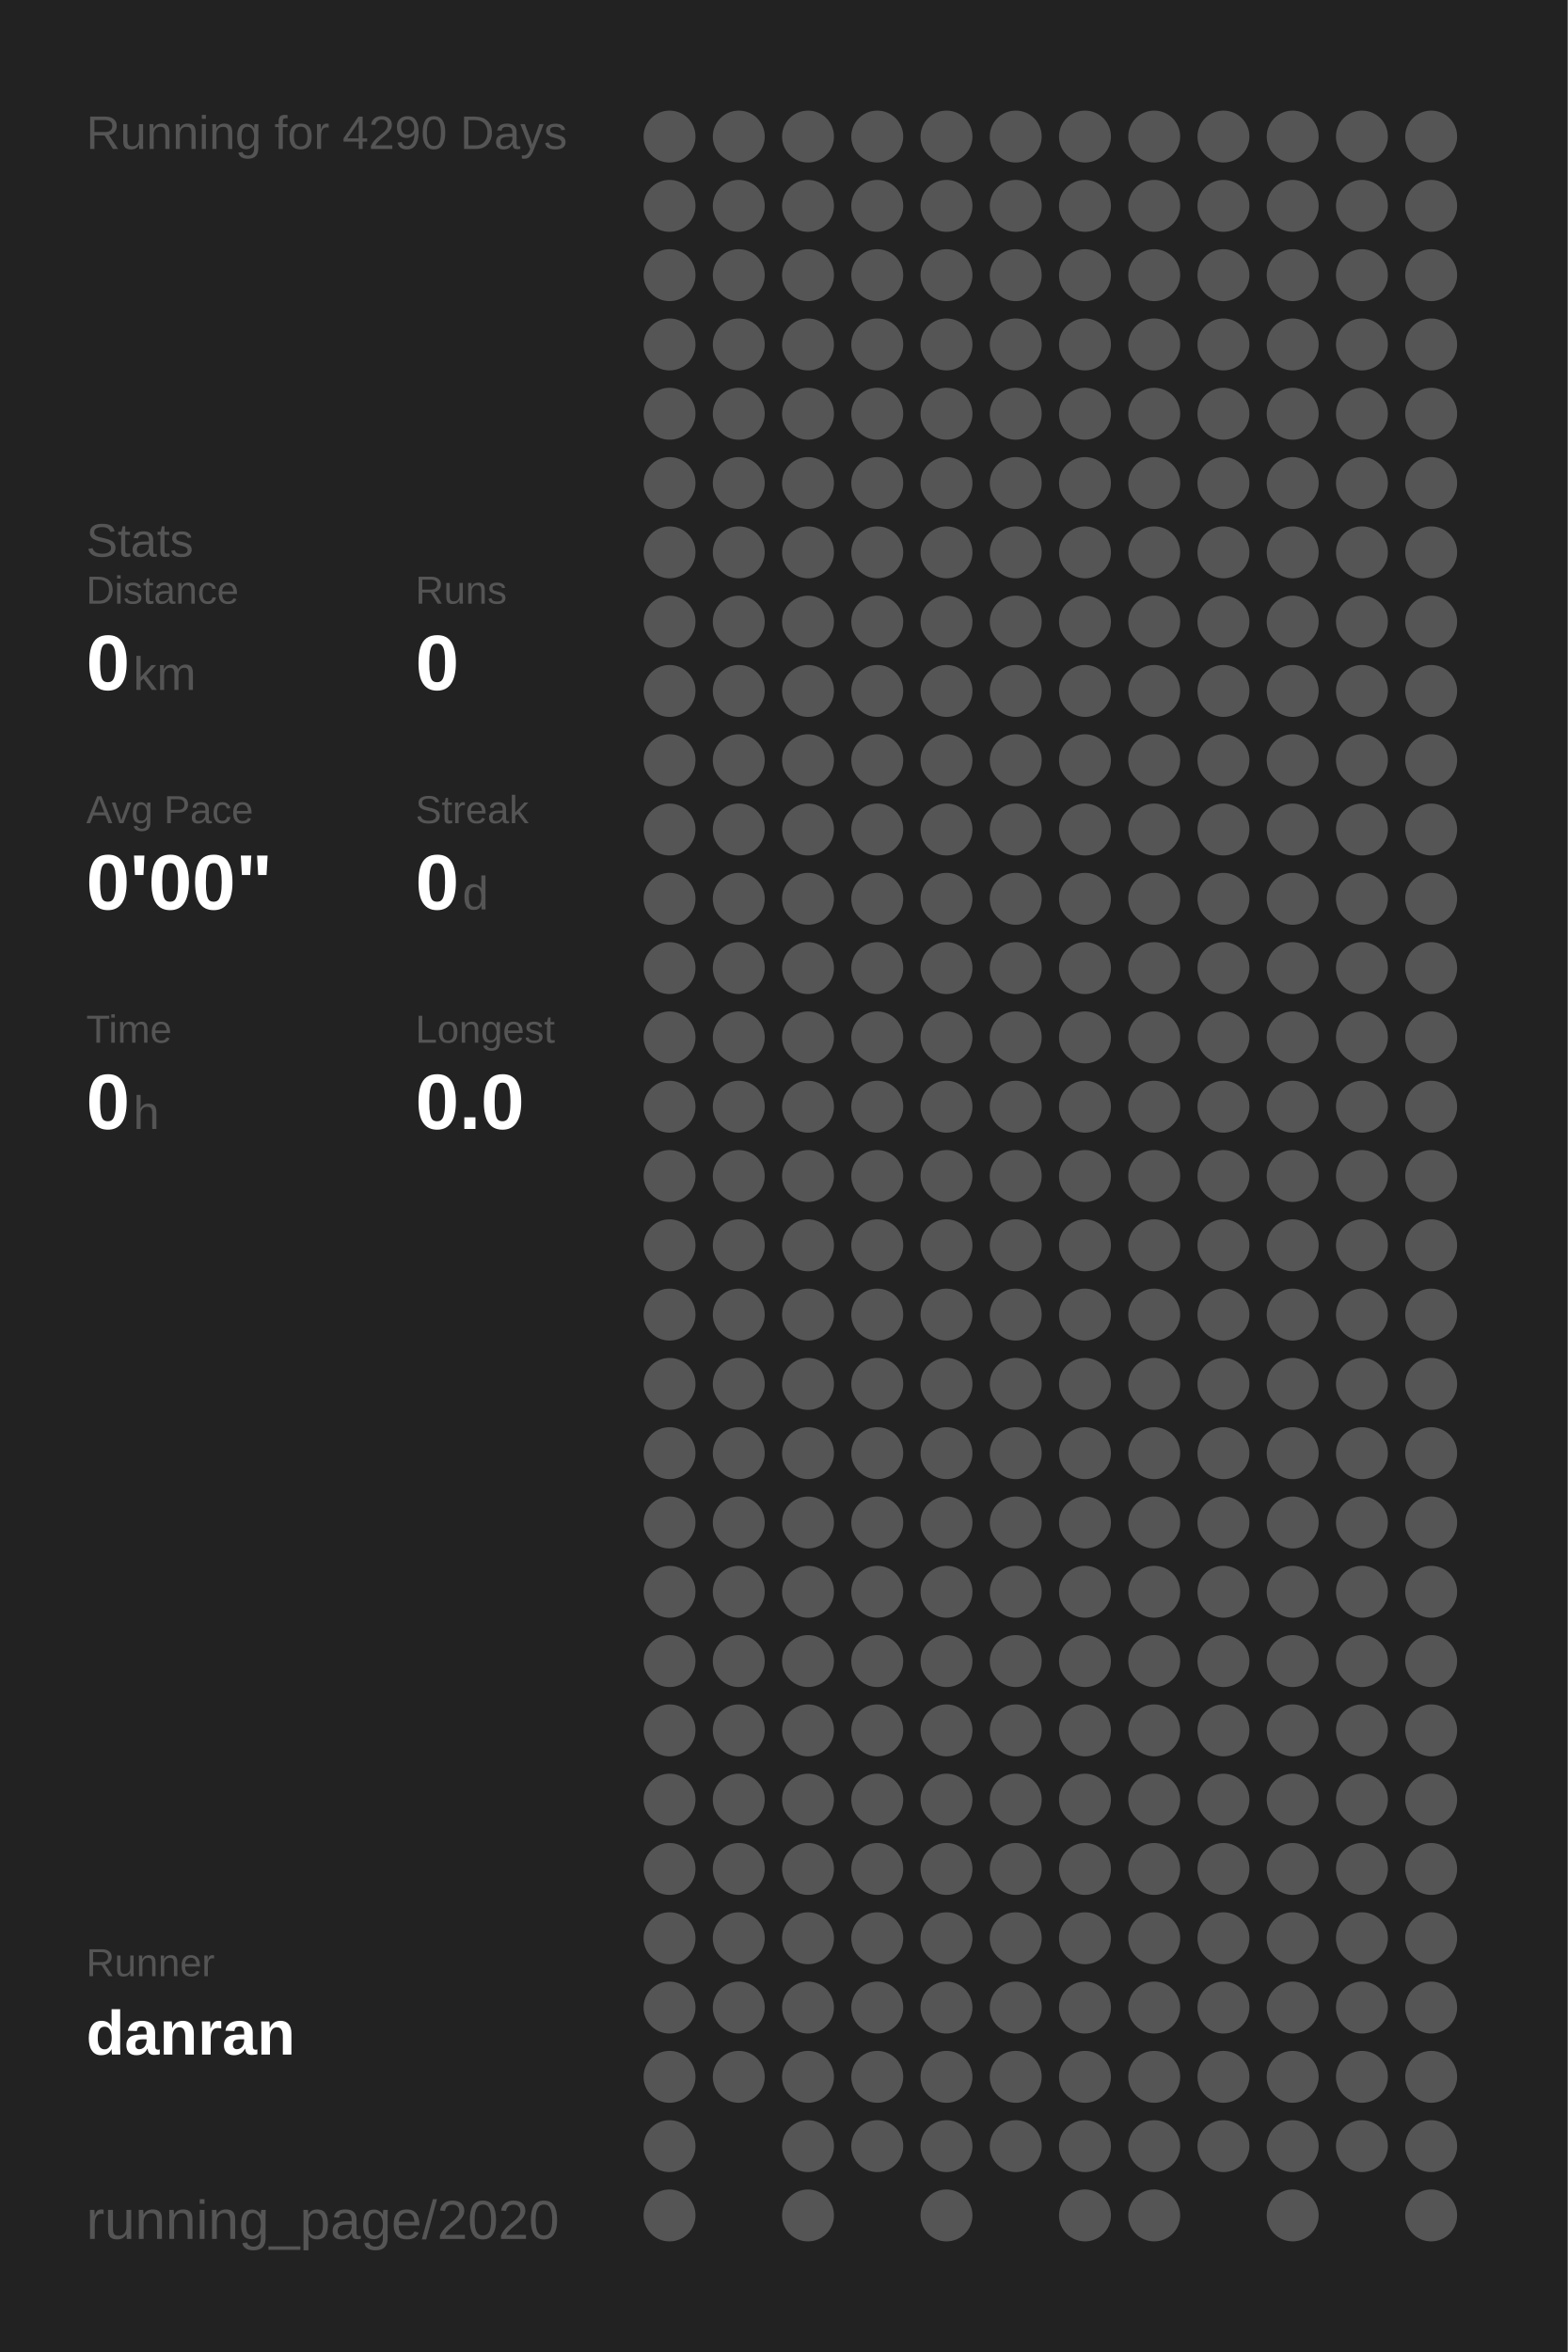
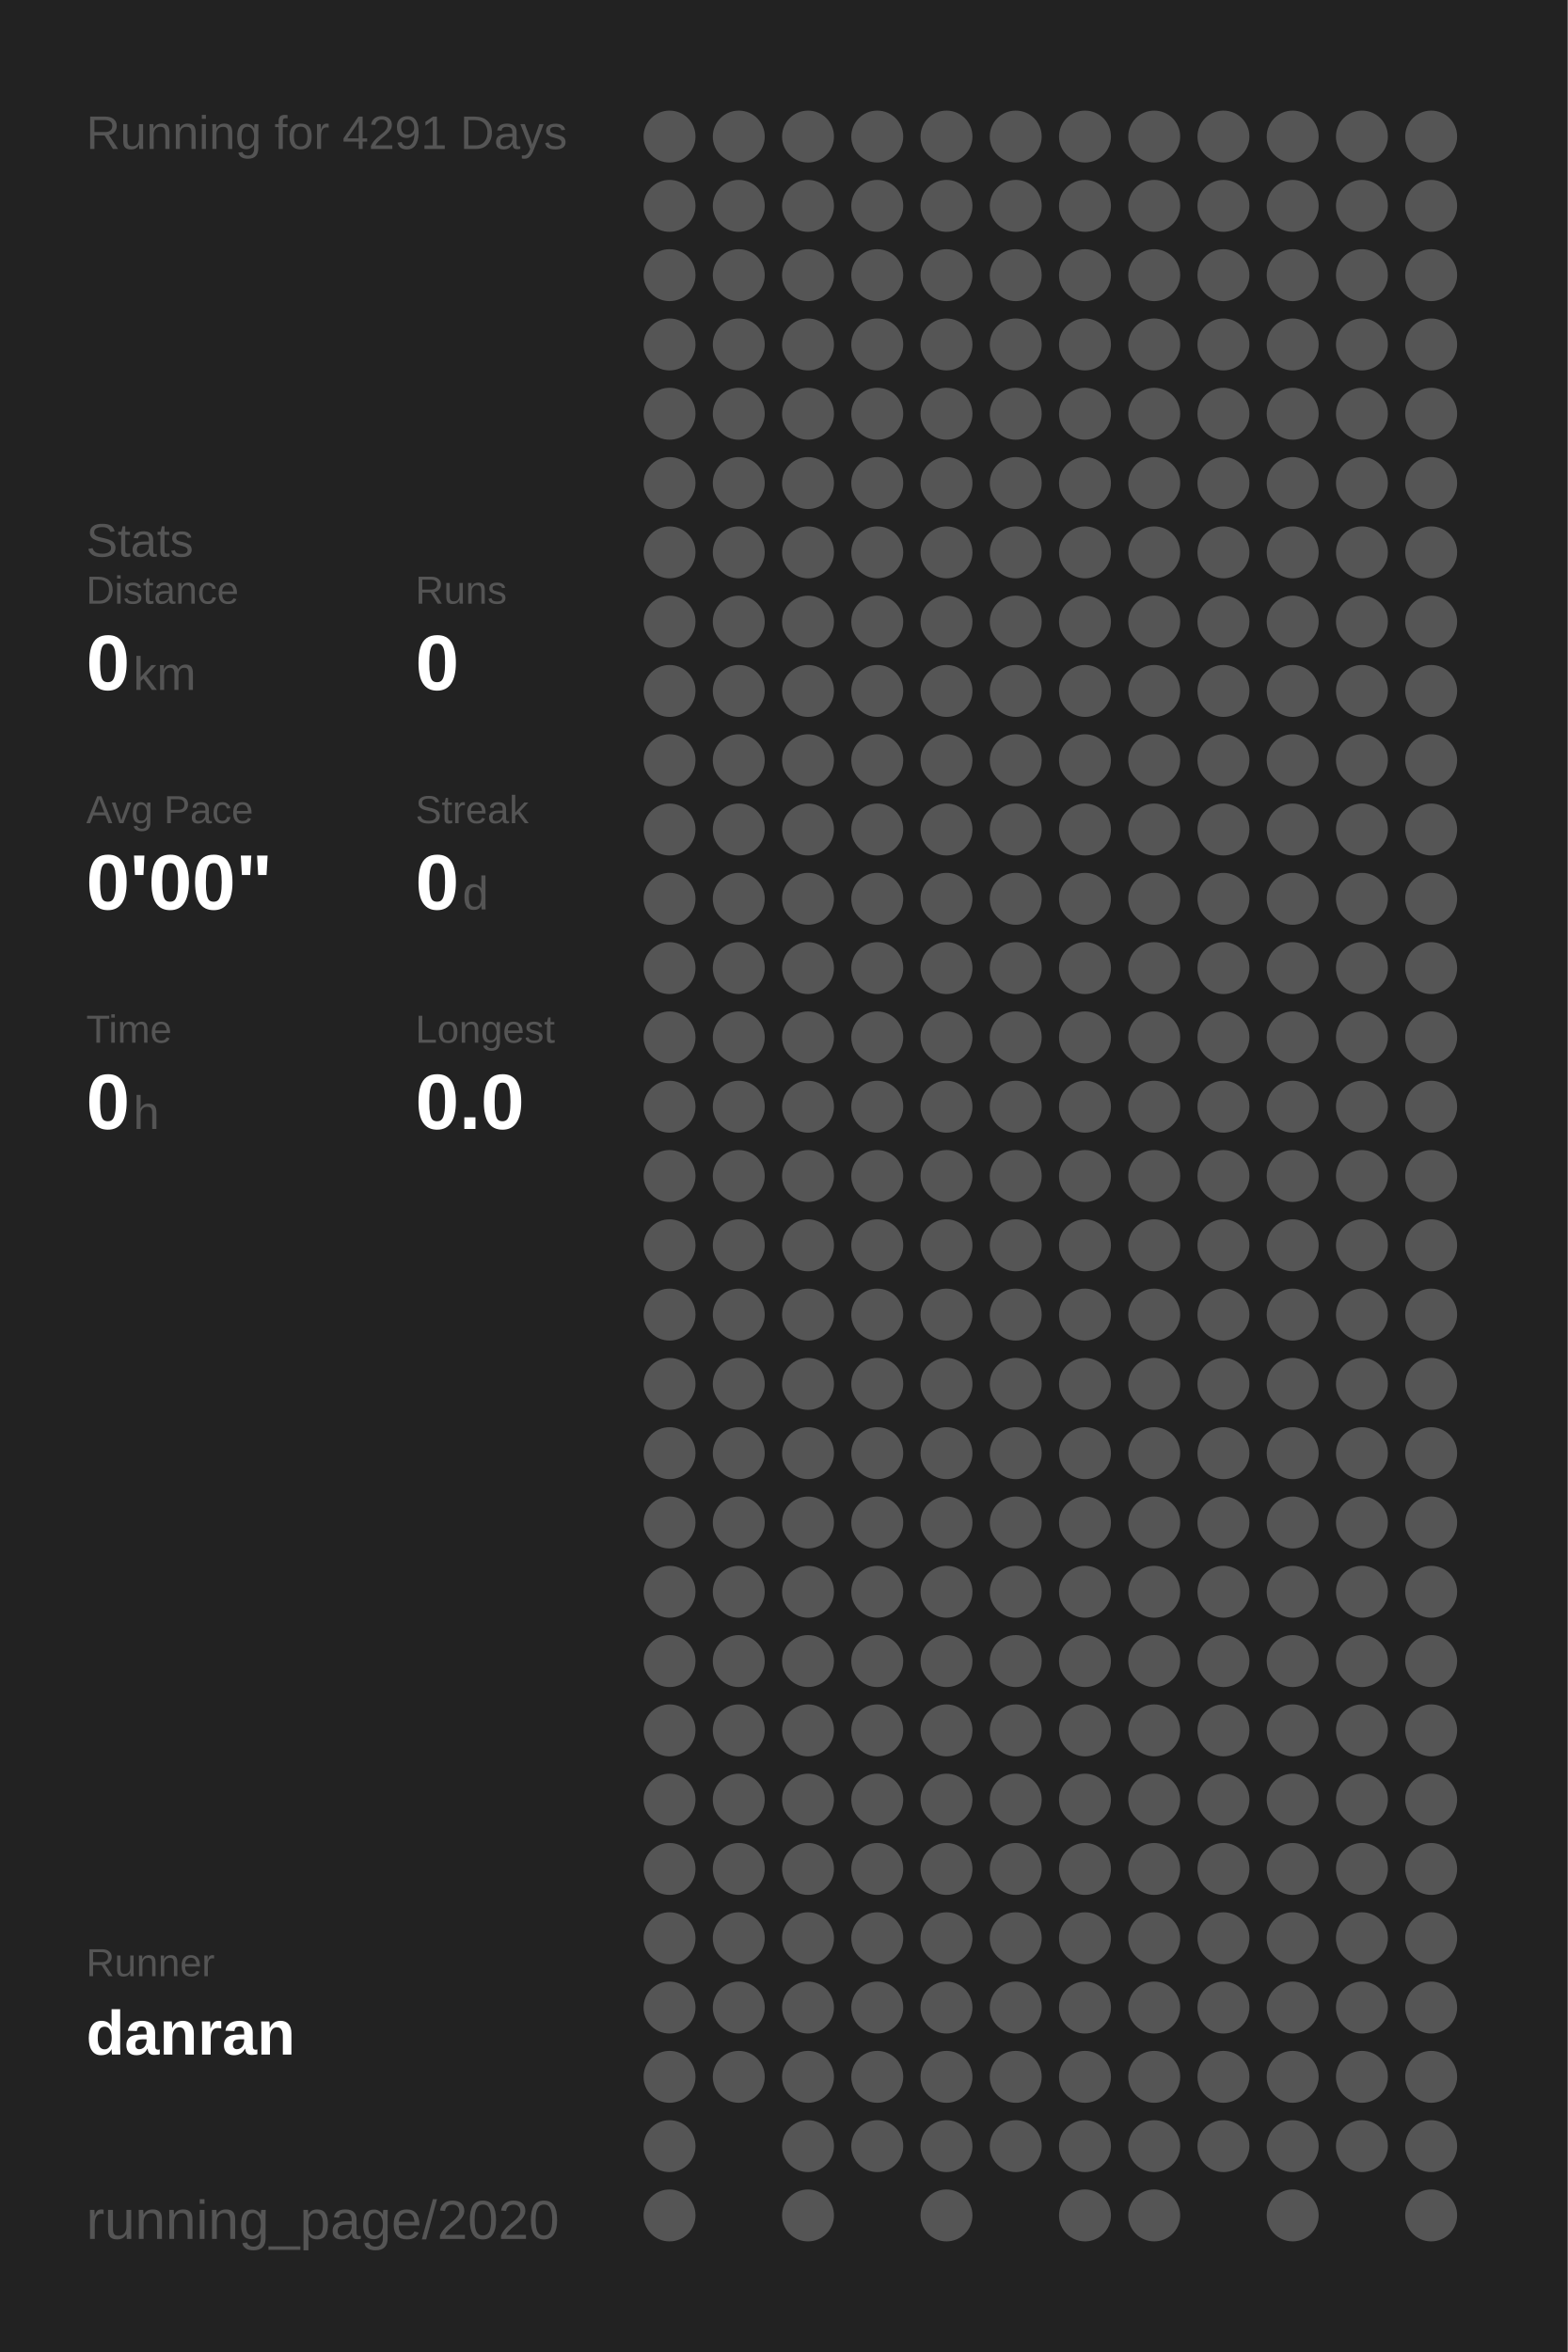
<svg xmlns="http://www.w3.org/2000/svg" baseProfile="full" height="300mm" version="1.1" viewBox="0,0,200,300" width="200mm">
  <defs />
  <rect fill="#222222" height="300" width="200" x="0" y="0" />
-   <text fill="#555555" style="font-size:6px; font-family:Arial;" x="11" y="19">Running for 4290 Days</text>
+   <text fill="#555555" style="font-size:6px; font-family:Arial;" x="11" y="19">Running for 4291 Days</text>
  <text fill="#555555" style="font-size:6px; font-family:Arial;" x="11" y="71">Stats</text>
  <text fill="#555555" style="font-size:5px; font-family:Arial;" x="11" y="77">Distance</text>
  <text fill="#FFFFFF" style="font-size:10px; font-family:Arial; font-weight:bold;" x="11" y="88">0</text>
  <text fill="#555555" style="font-size:6px; font-family:Arial;" x="17" y="88">km</text>
  <text fill="#555555" style="font-size:5px; font-family:Arial;" x="53" y="77">Runs</text>
  <text fill="#FFFFFF" style="font-size:10px; font-family:Arial; font-weight:bold;" x="53" y="88">0</text>
  <text fill="#555555" style="font-size:5px; font-family:Arial;" x="11" y="105">Avg Pace</text>
  <text fill="#FFFFFF" style="font-size:10px; font-family:Arial; font-weight:bold;" x="11" y="116">0'00"</text>
  <text fill="#555555" style="font-size:5px; font-family:Arial;" x="53" y="105">Streak</text>
  <text fill="#FFFFFF" style="font-size:10px; font-family:Arial; font-weight:bold;" x="53" y="116">0</text>
  <text fill="#555555" style="font-size:6px; font-family:Arial;" x="59" y="116">d</text>
  <text fill="#555555" style="font-size:5px; font-family:Arial;" x="11" y="133">Time</text>
  <text fill="#FFFFFF" style="font-size:10px; font-family:Arial; font-weight:bold;" x="11" y="144">0</text>
  <text fill="#555555" style="font-size:6px; font-family:Arial;" x="17" y="144">h</text>
  <text fill="#555555" style="font-size:5px; font-family:Arial;" x="53" y="133">Longest</text>
  <text fill="#FFFFFF" style="font-size:10px; font-family:Arial; font-weight:bold;" x="53" y="144">0.0</text>
  <text fill="#555555" style="font-size:5px; font-family:Arial;" x="11" y="252.065">Runner</text>
  <text fill="#FFFFFF" style="font-size:8px; font-family:Arial; font-weight:bold;" x="11" y="262.065">danran</text>
  <text fill="#555555" style="font-size:7px; font-family:Arial;" x="11" y="285.581">running_page/2020</text>
  <circle cx="85.417" cy="17.419" fill="#555555" r="3.312" />
  <circle cx="85.417" cy="26.258" fill="#555555" r="3.312" />
  <circle cx="85.417" cy="35.097" fill="#555555" r="3.312" />
  <circle cx="85.417" cy="43.935" fill="#555555" r="3.312" />
  <circle cx="85.417" cy="52.774" fill="#555555" r="3.312" />
  <circle cx="85.417" cy="61.613" fill="#555555" r="3.312" />
  <circle cx="85.417" cy="70.452" fill="#555555" r="3.312" />
  <circle cx="85.417" cy="79.29" fill="#555555" r="3.312" />
  <circle cx="85.417" cy="88.129" fill="#555555" r="3.312" />
  <circle cx="85.417" cy="96.968" fill="#555555" r="3.312" />
  <circle cx="85.417" cy="105.806" fill="#555555" r="3.312" />
  <circle cx="85.417" cy="114.645" fill="#555555" r="3.312" />
  <circle cx="85.417" cy="123.484" fill="#555555" r="3.312" />
  <circle cx="85.417" cy="132.323" fill="#555555" r="3.312" />
  <circle cx="85.417" cy="141.161" fill="#555555" r="3.312" />
  <circle cx="85.417" cy="150" fill="#555555" r="3.312" />
  <circle cx="85.417" cy="158.839" fill="#555555" r="3.312" />
  <circle cx="85.417" cy="167.677" fill="#555555" r="3.312" />
  <circle cx="85.417" cy="176.516" fill="#555555" r="3.312" />
  <circle cx="85.417" cy="185.355" fill="#555555" r="3.312" />
  <circle cx="85.417" cy="194.194" fill="#555555" r="3.312" />
  <circle cx="85.417" cy="203.032" fill="#555555" r="3.312" />
  <circle cx="85.417" cy="211.871" fill="#555555" r="3.312" />
  <circle cx="85.417" cy="220.71" fill="#555555" r="3.312" />
  <circle cx="85.417" cy="229.548" fill="#555555" r="3.312" />
  <circle cx="85.417" cy="238.387" fill="#555555" r="3.312" />
  <circle cx="85.417" cy="247.226" fill="#555555" r="3.312" />
  <circle cx="85.417" cy="256.065" fill="#555555" r="3.312" />
  <circle cx="85.417" cy="264.903" fill="#555555" r="3.312" />
  <circle cx="85.417" cy="273.742" fill="#555555" r="3.312" />
  <circle cx="85.417" cy="282.581" fill="#555555" r="3.312" />
  <circle cx="94.25" cy="17.419" fill="#555555" r="3.312" />
  <circle cx="94.25" cy="26.258" fill="#555555" r="3.312" />
  <circle cx="94.25" cy="35.097" fill="#555555" r="3.312" />
  <circle cx="94.25" cy="43.935" fill="#555555" r="3.312" />
  <circle cx="94.25" cy="52.774" fill="#555555" r="3.312" />
  <circle cx="94.25" cy="61.613" fill="#555555" r="3.312" />
  <circle cx="94.25" cy="70.452" fill="#555555" r="3.312" />
  <circle cx="94.25" cy="79.29" fill="#555555" r="3.312" />
  <circle cx="94.25" cy="88.129" fill="#555555" r="3.312" />
  <circle cx="94.25" cy="96.968" fill="#555555" r="3.312" />
  <circle cx="94.25" cy="105.806" fill="#555555" r="3.312" />
  <circle cx="94.25" cy="114.645" fill="#555555" r="3.312" />
  <circle cx="94.25" cy="123.484" fill="#555555" r="3.312" />
  <circle cx="94.25" cy="132.323" fill="#555555" r="3.312" />
  <circle cx="94.25" cy="141.161" fill="#555555" r="3.312" />
  <circle cx="94.25" cy="150" fill="#555555" r="3.312" />
  <circle cx="94.25" cy="158.839" fill="#555555" r="3.312" />
  <circle cx="94.25" cy="167.677" fill="#555555" r="3.312" />
  <circle cx="94.25" cy="176.516" fill="#555555" r="3.312" />
  <circle cx="94.25" cy="185.355" fill="#555555" r="3.312" />
  <circle cx="94.25" cy="194.194" fill="#555555" r="3.312" />
  <circle cx="94.25" cy="203.032" fill="#555555" r="3.312" />
  <circle cx="94.25" cy="211.871" fill="#555555" r="3.312" />
  <circle cx="94.25" cy="220.71" fill="#555555" r="3.312" />
  <circle cx="94.25" cy="229.548" fill="#555555" r="3.312" />
  <circle cx="94.25" cy="238.387" fill="#555555" r="3.312" />
  <circle cx="94.25" cy="247.226" fill="#555555" r="3.312" />
  <circle cx="94.25" cy="256.065" fill="#555555" r="3.312" />
  <circle cx="94.25" cy="264.903" fill="#555555" r="3.312" />
  <circle cx="103.083" cy="17.419" fill="#555555" r="3.312" />
  <circle cx="103.083" cy="26.258" fill="#555555" r="3.312" />
  <circle cx="103.083" cy="35.097" fill="#555555" r="3.312" />
  <circle cx="103.083" cy="43.935" fill="#555555" r="3.312" />
  <circle cx="103.083" cy="52.774" fill="#555555" r="3.312" />
  <circle cx="103.083" cy="61.613" fill="#555555" r="3.312" />
  <circle cx="103.083" cy="70.452" fill="#555555" r="3.312" />
  <circle cx="103.083" cy="79.29" fill="#555555" r="3.312" />
  <circle cx="103.083" cy="88.129" fill="#555555" r="3.312" />
  <circle cx="103.083" cy="96.968" fill="#555555" r="3.312" />
  <circle cx="103.083" cy="105.806" fill="#555555" r="3.312" />
  <circle cx="103.083" cy="114.645" fill="#555555" r="3.312" />
  <circle cx="103.083" cy="123.484" fill="#555555" r="3.312" />
  <circle cx="103.083" cy="132.323" fill="#555555" r="3.312" />
  <circle cx="103.083" cy="141.161" fill="#555555" r="3.312" />
  <circle cx="103.083" cy="150" fill="#555555" r="3.312" />
  <circle cx="103.083" cy="158.839" fill="#555555" r="3.312" />
  <circle cx="103.083" cy="167.677" fill="#555555" r="3.312" />
  <circle cx="103.083" cy="176.516" fill="#555555" r="3.312" />
  <circle cx="103.083" cy="185.355" fill="#555555" r="3.312" />
  <circle cx="103.083" cy="194.194" fill="#555555" r="3.312" />
  <circle cx="103.083" cy="203.032" fill="#555555" r="3.312" />
  <circle cx="103.083" cy="211.871" fill="#555555" r="3.312" />
  <circle cx="103.083" cy="220.71" fill="#555555" r="3.312" />
  <circle cx="103.083" cy="229.548" fill="#555555" r="3.312" />
  <circle cx="103.083" cy="238.387" fill="#555555" r="3.312" />
  <circle cx="103.083" cy="247.226" fill="#555555" r="3.312" />
  <circle cx="103.083" cy="256.065" fill="#555555" r="3.312" />
  <circle cx="103.083" cy="264.903" fill="#555555" r="3.312" />
  <circle cx="103.083" cy="273.742" fill="#555555" r="3.312" />
  <circle cx="103.083" cy="282.581" fill="#555555" r="3.312" />
  <circle cx="111.917" cy="17.419" fill="#555555" r="3.312" />
  <circle cx="111.917" cy="26.258" fill="#555555" r="3.312" />
  <circle cx="111.917" cy="35.097" fill="#555555" r="3.312" />
  <circle cx="111.917" cy="43.935" fill="#555555" r="3.312" />
  <circle cx="111.917" cy="52.774" fill="#555555" r="3.312" />
  <circle cx="111.917" cy="61.613" fill="#555555" r="3.312" />
  <circle cx="111.917" cy="70.452" fill="#555555" r="3.312" />
  <circle cx="111.917" cy="79.29" fill="#555555" r="3.312" />
  <circle cx="111.917" cy="88.129" fill="#555555" r="3.312" />
  <circle cx="111.917" cy="96.968" fill="#555555" r="3.312" />
  <circle cx="111.917" cy="105.806" fill="#555555" r="3.312" />
  <circle cx="111.917" cy="114.645" fill="#555555" r="3.312" />
  <circle cx="111.917" cy="123.484" fill="#555555" r="3.312" />
  <circle cx="111.917" cy="132.323" fill="#555555" r="3.312" />
  <circle cx="111.917" cy="141.161" fill="#555555" r="3.312" />
  <circle cx="111.917" cy="150" fill="#555555" r="3.312" />
  <circle cx="111.917" cy="158.839" fill="#555555" r="3.312" />
  <circle cx="111.917" cy="167.677" fill="#555555" r="3.312" />
  <circle cx="111.917" cy="176.516" fill="#555555" r="3.312" />
  <circle cx="111.917" cy="185.355" fill="#555555" r="3.312" />
  <circle cx="111.917" cy="194.194" fill="#555555" r="3.312" />
  <circle cx="111.917" cy="203.032" fill="#555555" r="3.312" />
  <circle cx="111.917" cy="211.871" fill="#555555" r="3.312" />
  <circle cx="111.917" cy="220.71" fill="#555555" r="3.312" />
  <circle cx="111.917" cy="229.548" fill="#555555" r="3.312" />
  <circle cx="111.917" cy="238.387" fill="#555555" r="3.312" />
  <circle cx="111.917" cy="247.226" fill="#555555" r="3.312" />
  <circle cx="111.917" cy="256.065" fill="#555555" r="3.312" />
  <circle cx="111.917" cy="264.903" fill="#555555" r="3.312" />
  <circle cx="111.917" cy="273.742" fill="#555555" r="3.312" />
  <circle cx="120.75" cy="17.419" fill="#555555" r="3.312" />
  <circle cx="120.75" cy="26.258" fill="#555555" r="3.312" />
  <circle cx="120.75" cy="35.097" fill="#555555" r="3.312" />
  <circle cx="120.75" cy="43.935" fill="#555555" r="3.312" />
  <circle cx="120.75" cy="52.774" fill="#555555" r="3.312" />
  <circle cx="120.75" cy="61.613" fill="#555555" r="3.312" />
  <circle cx="120.75" cy="70.452" fill="#555555" r="3.312" />
  <circle cx="120.75" cy="79.29" fill="#555555" r="3.312" />
  <circle cx="120.75" cy="88.129" fill="#555555" r="3.312" />
  <circle cx="120.75" cy="96.968" fill="#555555" r="3.312" />
  <circle cx="120.75" cy="105.806" fill="#555555" r="3.312" />
  <circle cx="120.75" cy="114.645" fill="#555555" r="3.312" />
  <circle cx="120.75" cy="123.484" fill="#555555" r="3.312" />
  <circle cx="120.75" cy="132.323" fill="#555555" r="3.312" />
  <circle cx="120.75" cy="141.161" fill="#555555" r="3.312" />
  <circle cx="120.75" cy="150" fill="#555555" r="3.312" />
  <circle cx="120.75" cy="158.839" fill="#555555" r="3.312" />
  <circle cx="120.75" cy="167.677" fill="#555555" r="3.312" />
  <circle cx="120.75" cy="176.516" fill="#555555" r="3.312" />
  <circle cx="120.75" cy="185.355" fill="#555555" r="3.312" />
  <circle cx="120.75" cy="194.194" fill="#555555" r="3.312" />
  <circle cx="120.75" cy="203.032" fill="#555555" r="3.312" />
  <circle cx="120.75" cy="211.871" fill="#555555" r="3.312" />
  <circle cx="120.75" cy="220.71" fill="#555555" r="3.312" />
  <circle cx="120.75" cy="229.548" fill="#555555" r="3.312" />
  <circle cx="120.75" cy="238.387" fill="#555555" r="3.312" />
  <circle cx="120.75" cy="247.226" fill="#555555" r="3.312" />
  <circle cx="120.75" cy="256.065" fill="#555555" r="3.312" />
  <circle cx="120.75" cy="264.903" fill="#555555" r="3.312" />
  <circle cx="120.75" cy="273.742" fill="#555555" r="3.312" />
  <circle cx="120.75" cy="282.581" fill="#555555" r="3.312" />
  <circle cx="129.583" cy="17.419" fill="#555555" r="3.312" />
  <circle cx="129.583" cy="26.258" fill="#555555" r="3.312" />
  <circle cx="129.583" cy="35.097" fill="#555555" r="3.312" />
  <circle cx="129.583" cy="43.935" fill="#555555" r="3.312" />
  <circle cx="129.583" cy="52.774" fill="#555555" r="3.312" />
  <circle cx="129.583" cy="61.613" fill="#555555" r="3.312" />
  <circle cx="129.583" cy="70.452" fill="#555555" r="3.312" />
  <circle cx="129.583" cy="79.29" fill="#555555" r="3.312" />
  <circle cx="129.583" cy="88.129" fill="#555555" r="3.312" />
  <circle cx="129.583" cy="96.968" fill="#555555" r="3.312" />
  <circle cx="129.583" cy="105.806" fill="#555555" r="3.312" />
  <circle cx="129.583" cy="114.645" fill="#555555" r="3.312" />
  <circle cx="129.583" cy="123.484" fill="#555555" r="3.312" />
  <circle cx="129.583" cy="132.323" fill="#555555" r="3.312" />
  <circle cx="129.583" cy="141.161" fill="#555555" r="3.312" />
  <circle cx="129.583" cy="150" fill="#555555" r="3.312" />
  <circle cx="129.583" cy="158.839" fill="#555555" r="3.312" />
  <circle cx="129.583" cy="167.677" fill="#555555" r="3.312" />
  <circle cx="129.583" cy="176.516" fill="#555555" r="3.312" />
  <circle cx="129.583" cy="185.355" fill="#555555" r="3.312" />
  <circle cx="129.583" cy="194.194" fill="#555555" r="3.312" />
  <circle cx="129.583" cy="203.032" fill="#555555" r="3.312" />
  <circle cx="129.583" cy="211.871" fill="#555555" r="3.312" />
  <circle cx="129.583" cy="220.71" fill="#555555" r="3.312" />
  <circle cx="129.583" cy="229.548" fill="#555555" r="3.312" />
  <circle cx="129.583" cy="238.387" fill="#555555" r="3.312" />
  <circle cx="129.583" cy="247.226" fill="#555555" r="3.312" />
  <circle cx="129.583" cy="256.065" fill="#555555" r="3.312" />
  <circle cx="129.583" cy="264.903" fill="#555555" r="3.312" />
  <circle cx="129.583" cy="273.742" fill="#555555" r="3.312" />
  <circle cx="138.417" cy="17.419" fill="#555555" r="3.312" />
  <circle cx="138.417" cy="26.258" fill="#555555" r="3.312" />
  <circle cx="138.417" cy="35.097" fill="#555555" r="3.312" />
  <circle cx="138.417" cy="43.935" fill="#555555" r="3.312" />
  <circle cx="138.417" cy="52.774" fill="#555555" r="3.312" />
  <circle cx="138.417" cy="61.613" fill="#555555" r="3.312" />
  <circle cx="138.417" cy="70.452" fill="#555555" r="3.312" />
  <circle cx="138.417" cy="79.29" fill="#555555" r="3.312" />
  <circle cx="138.417" cy="88.129" fill="#555555" r="3.312" />
  <circle cx="138.417" cy="96.968" fill="#555555" r="3.312" />
  <circle cx="138.417" cy="105.806" fill="#555555" r="3.312" />
  <circle cx="138.417" cy="114.645" fill="#555555" r="3.312" />
  <circle cx="138.417" cy="123.484" fill="#555555" r="3.312" />
  <circle cx="138.417" cy="132.323" fill="#555555" r="3.312" />
  <circle cx="138.417" cy="141.161" fill="#555555" r="3.312" />
  <circle cx="138.417" cy="150" fill="#555555" r="3.312" />
  <circle cx="138.417" cy="158.839" fill="#555555" r="3.312" />
  <circle cx="138.417" cy="167.677" fill="#555555" r="3.312" />
  <circle cx="138.417" cy="176.516" fill="#555555" r="3.312" />
  <circle cx="138.417" cy="185.355" fill="#555555" r="3.312" />
  <circle cx="138.417" cy="194.194" fill="#555555" r="3.312" />
  <circle cx="138.417" cy="203.032" fill="#555555" r="3.312" />
  <circle cx="138.417" cy="211.871" fill="#555555" r="3.312" />
  <circle cx="138.417" cy="220.71" fill="#555555" r="3.312" />
  <circle cx="138.417" cy="229.548" fill="#555555" r="3.312" />
  <circle cx="138.417" cy="238.387" fill="#555555" r="3.312" />
  <circle cx="138.417" cy="247.226" fill="#555555" r="3.312" />
  <circle cx="138.417" cy="256.065" fill="#555555" r="3.312" />
  <circle cx="138.417" cy="264.903" fill="#555555" r="3.312" />
  <circle cx="138.417" cy="273.742" fill="#555555" r="3.312" />
  <circle cx="138.417" cy="282.581" fill="#555555" r="3.312" />
  <circle cx="147.25" cy="17.419" fill="#555555" r="3.312" />
  <circle cx="147.25" cy="26.258" fill="#555555" r="3.312" />
  <circle cx="147.25" cy="35.097" fill="#555555" r="3.312" />
  <circle cx="147.25" cy="43.935" fill="#555555" r="3.312" />
  <circle cx="147.25" cy="52.774" fill="#555555" r="3.312" />
  <circle cx="147.25" cy="61.613" fill="#555555" r="3.312" />
  <circle cx="147.25" cy="70.452" fill="#555555" r="3.312" />
  <circle cx="147.25" cy="79.29" fill="#555555" r="3.312" />
  <circle cx="147.25" cy="88.129" fill="#555555" r="3.312" />
  <circle cx="147.25" cy="96.968" fill="#555555" r="3.312" />
  <circle cx="147.25" cy="105.806" fill="#555555" r="3.312" />
  <circle cx="147.25" cy="114.645" fill="#555555" r="3.312" />
  <circle cx="147.25" cy="123.484" fill="#555555" r="3.312" />
  <circle cx="147.25" cy="132.323" fill="#555555" r="3.312" />
  <circle cx="147.25" cy="141.161" fill="#555555" r="3.312" />
  <circle cx="147.25" cy="150" fill="#555555" r="3.312" />
  <circle cx="147.25" cy="158.839" fill="#555555" r="3.312" />
  <circle cx="147.25" cy="167.677" fill="#555555" r="3.312" />
  <circle cx="147.25" cy="176.516" fill="#555555" r="3.312" />
  <circle cx="147.25" cy="185.355" fill="#555555" r="3.312" />
  <circle cx="147.25" cy="194.194" fill="#555555" r="3.312" />
  <circle cx="147.25" cy="203.032" fill="#555555" r="3.312" />
  <circle cx="147.25" cy="211.871" fill="#555555" r="3.312" />
  <circle cx="147.25" cy="220.71" fill="#555555" r="3.312" />
  <circle cx="147.25" cy="229.548" fill="#555555" r="3.312" />
  <circle cx="147.25" cy="238.387" fill="#555555" r="3.312" />
  <circle cx="147.25" cy="247.226" fill="#555555" r="3.312" />
  <circle cx="147.25" cy="256.065" fill="#555555" r="3.312" />
  <circle cx="147.25" cy="264.903" fill="#555555" r="3.312" />
  <circle cx="147.25" cy="273.742" fill="#555555" r="3.312" />
  <circle cx="147.25" cy="282.581" fill="#555555" r="3.312" />
  <circle cx="156.083" cy="17.419" fill="#555555" r="3.312" />
  <circle cx="156.083" cy="26.258" fill="#555555" r="3.312" />
  <circle cx="156.083" cy="35.097" fill="#555555" r="3.312" />
  <circle cx="156.083" cy="43.935" fill="#555555" r="3.312" />
  <circle cx="156.083" cy="52.774" fill="#555555" r="3.312" />
  <circle cx="156.083" cy="61.613" fill="#555555" r="3.312" />
  <circle cx="156.083" cy="70.452" fill="#555555" r="3.312" />
  <circle cx="156.083" cy="79.29" fill="#555555" r="3.312" />
  <circle cx="156.083" cy="88.129" fill="#555555" r="3.312" />
  <circle cx="156.083" cy="96.968" fill="#555555" r="3.312" />
  <circle cx="156.083" cy="105.806" fill="#555555" r="3.312" />
  <circle cx="156.083" cy="114.645" fill="#555555" r="3.312" />
  <circle cx="156.083" cy="123.484" fill="#555555" r="3.312" />
  <circle cx="156.083" cy="132.323" fill="#555555" r="3.312" />
  <circle cx="156.083" cy="141.161" fill="#555555" r="3.312" />
  <circle cx="156.083" cy="150" fill="#555555" r="3.312" />
  <circle cx="156.083" cy="158.839" fill="#555555" r="3.312" />
  <circle cx="156.083" cy="167.677" fill="#555555" r="3.312" />
  <circle cx="156.083" cy="176.516" fill="#555555" r="3.312" />
  <circle cx="156.083" cy="185.355" fill="#555555" r="3.312" />
  <circle cx="156.083" cy="194.194" fill="#555555" r="3.312" />
  <circle cx="156.083" cy="203.032" fill="#555555" r="3.312" />
  <circle cx="156.083" cy="211.871" fill="#555555" r="3.312" />
  <circle cx="156.083" cy="220.71" fill="#555555" r="3.312" />
  <circle cx="156.083" cy="229.548" fill="#555555" r="3.312" />
  <circle cx="156.083" cy="238.387" fill="#555555" r="3.312" />
  <circle cx="156.083" cy="247.226" fill="#555555" r="3.312" />
  <circle cx="156.083" cy="256.065" fill="#555555" r="3.312" />
  <circle cx="156.083" cy="264.903" fill="#555555" r="3.312" />
  <circle cx="156.083" cy="273.742" fill="#555555" r="3.312" />
  <circle cx="164.917" cy="17.419" fill="#555555" r="3.312" />
  <circle cx="164.917" cy="26.258" fill="#555555" r="3.312" />
  <circle cx="164.917" cy="35.097" fill="#555555" r="3.312" />
  <circle cx="164.917" cy="43.935" fill="#555555" r="3.312" />
  <circle cx="164.917" cy="52.774" fill="#555555" r="3.312" />
  <circle cx="164.917" cy="61.613" fill="#555555" r="3.312" />
  <circle cx="164.917" cy="70.452" fill="#555555" r="3.312" />
  <circle cx="164.917" cy="79.29" fill="#555555" r="3.312" />
  <circle cx="164.917" cy="88.129" fill="#555555" r="3.312" />
  <circle cx="164.917" cy="96.968" fill="#555555" r="3.312" />
  <circle cx="164.917" cy="105.806" fill="#555555" r="3.312" />
  <circle cx="164.917" cy="114.645" fill="#555555" r="3.312" />
  <circle cx="164.917" cy="123.484" fill="#555555" r="3.312" />
  <circle cx="164.917" cy="132.323" fill="#555555" r="3.312" />
  <circle cx="164.917" cy="141.161" fill="#555555" r="3.312" />
  <circle cx="164.917" cy="150" fill="#555555" r="3.312" />
  <circle cx="164.917" cy="158.839" fill="#555555" r="3.312" />
  <circle cx="164.917" cy="167.677" fill="#555555" r="3.312" />
  <circle cx="164.917" cy="176.516" fill="#555555" r="3.312" />
  <circle cx="164.917" cy="185.355" fill="#555555" r="3.312" />
  <circle cx="164.917" cy="194.194" fill="#555555" r="3.312" />
  <circle cx="164.917" cy="203.032" fill="#555555" r="3.312" />
  <circle cx="164.917" cy="211.871" fill="#555555" r="3.312" />
  <circle cx="164.917" cy="220.71" fill="#555555" r="3.312" />
  <circle cx="164.917" cy="229.548" fill="#555555" r="3.312" />
  <circle cx="164.917" cy="238.387" fill="#555555" r="3.312" />
  <circle cx="164.917" cy="247.226" fill="#555555" r="3.312" />
  <circle cx="164.917" cy="256.065" fill="#555555" r="3.312" />
  <circle cx="164.917" cy="264.903" fill="#555555" r="3.312" />
  <circle cx="164.917" cy="273.742" fill="#555555" r="3.312" />
  <circle cx="164.917" cy="282.581" fill="#555555" r="3.312" />
  <circle cx="173.75" cy="17.419" fill="#555555" r="3.312" />
  <circle cx="173.75" cy="26.258" fill="#555555" r="3.312" />
  <circle cx="173.75" cy="35.097" fill="#555555" r="3.312" />
  <circle cx="173.75" cy="43.935" fill="#555555" r="3.312" />
  <circle cx="173.75" cy="52.774" fill="#555555" r="3.312" />
  <circle cx="173.75" cy="61.613" fill="#555555" r="3.312" />
  <circle cx="173.75" cy="70.452" fill="#555555" r="3.312" />
  <circle cx="173.75" cy="79.29" fill="#555555" r="3.312" />
  <circle cx="173.75" cy="88.129" fill="#555555" r="3.312" />
  <circle cx="173.75" cy="96.968" fill="#555555" r="3.312" />
  <circle cx="173.75" cy="105.806" fill="#555555" r="3.312" />
  <circle cx="173.75" cy="114.645" fill="#555555" r="3.312" />
  <circle cx="173.75" cy="123.484" fill="#555555" r="3.312" />
  <circle cx="173.75" cy="132.323" fill="#555555" r="3.312" />
  <circle cx="173.75" cy="141.161" fill="#555555" r="3.312" />
  <circle cx="173.75" cy="150" fill="#555555" r="3.312" />
  <circle cx="173.75" cy="158.839" fill="#555555" r="3.312" />
  <circle cx="173.75" cy="167.677" fill="#555555" r="3.312" />
  <circle cx="173.75" cy="176.516" fill="#555555" r="3.312" />
  <circle cx="173.75" cy="185.355" fill="#555555" r="3.312" />
  <circle cx="173.75" cy="194.194" fill="#555555" r="3.312" />
  <circle cx="173.75" cy="203.032" fill="#555555" r="3.312" />
  <circle cx="173.75" cy="211.871" fill="#555555" r="3.312" />
  <circle cx="173.75" cy="220.71" fill="#555555" r="3.312" />
  <circle cx="173.75" cy="229.548" fill="#555555" r="3.312" />
  <circle cx="173.75" cy="238.387" fill="#555555" r="3.312" />
  <circle cx="173.75" cy="247.226" fill="#555555" r="3.312" />
  <circle cx="173.75" cy="256.065" fill="#555555" r="3.312" />
  <circle cx="173.75" cy="264.903" fill="#555555" r="3.312" />
  <circle cx="173.75" cy="273.742" fill="#555555" r="3.312" />
  <circle cx="182.583" cy="17.419" fill="#555555" r="3.312" />
  <circle cx="182.583" cy="26.258" fill="#555555" r="3.312" />
  <circle cx="182.583" cy="35.097" fill="#555555" r="3.312" />
  <circle cx="182.583" cy="43.935" fill="#555555" r="3.312" />
  <circle cx="182.583" cy="52.774" fill="#555555" r="3.312" />
  <circle cx="182.583" cy="61.613" fill="#555555" r="3.312" />
  <circle cx="182.583" cy="70.452" fill="#555555" r="3.312" />
  <circle cx="182.583" cy="79.29" fill="#555555" r="3.312" />
  <circle cx="182.583" cy="88.129" fill="#555555" r="3.312" />
  <circle cx="182.583" cy="96.968" fill="#555555" r="3.312" />
  <circle cx="182.583" cy="105.806" fill="#555555" r="3.312" />
  <circle cx="182.583" cy="114.645" fill="#555555" r="3.312" />
  <circle cx="182.583" cy="123.484" fill="#555555" r="3.312" />
  <circle cx="182.583" cy="132.323" fill="#555555" r="3.312" />
  <circle cx="182.583" cy="141.161" fill="#555555" r="3.312" />
  <circle cx="182.583" cy="150" fill="#555555" r="3.312" />
  <circle cx="182.583" cy="158.839" fill="#555555" r="3.312" />
  <circle cx="182.583" cy="167.677" fill="#555555" r="3.312" />
  <circle cx="182.583" cy="176.516" fill="#555555" r="3.312" />
  <circle cx="182.583" cy="185.355" fill="#555555" r="3.312" />
  <circle cx="182.583" cy="194.194" fill="#555555" r="3.312" />
  <circle cx="182.583" cy="203.032" fill="#555555" r="3.312" />
  <circle cx="182.583" cy="211.871" fill="#555555" r="3.312" />
  <circle cx="182.583" cy="220.71" fill="#555555" r="3.312" />
  <circle cx="182.583" cy="229.548" fill="#555555" r="3.312" />
  <circle cx="182.583" cy="238.387" fill="#555555" r="3.312" />
  <circle cx="182.583" cy="247.226" fill="#555555" r="3.312" />
  <circle cx="182.583" cy="256.065" fill="#555555" r="3.312" />
  <circle cx="182.583" cy="264.903" fill="#555555" r="3.312" />
  <circle cx="182.583" cy="273.742" fill="#555555" r="3.312" />
  <circle cx="182.583" cy="282.581" fill="#555555" r="3.312" />
</svg>
